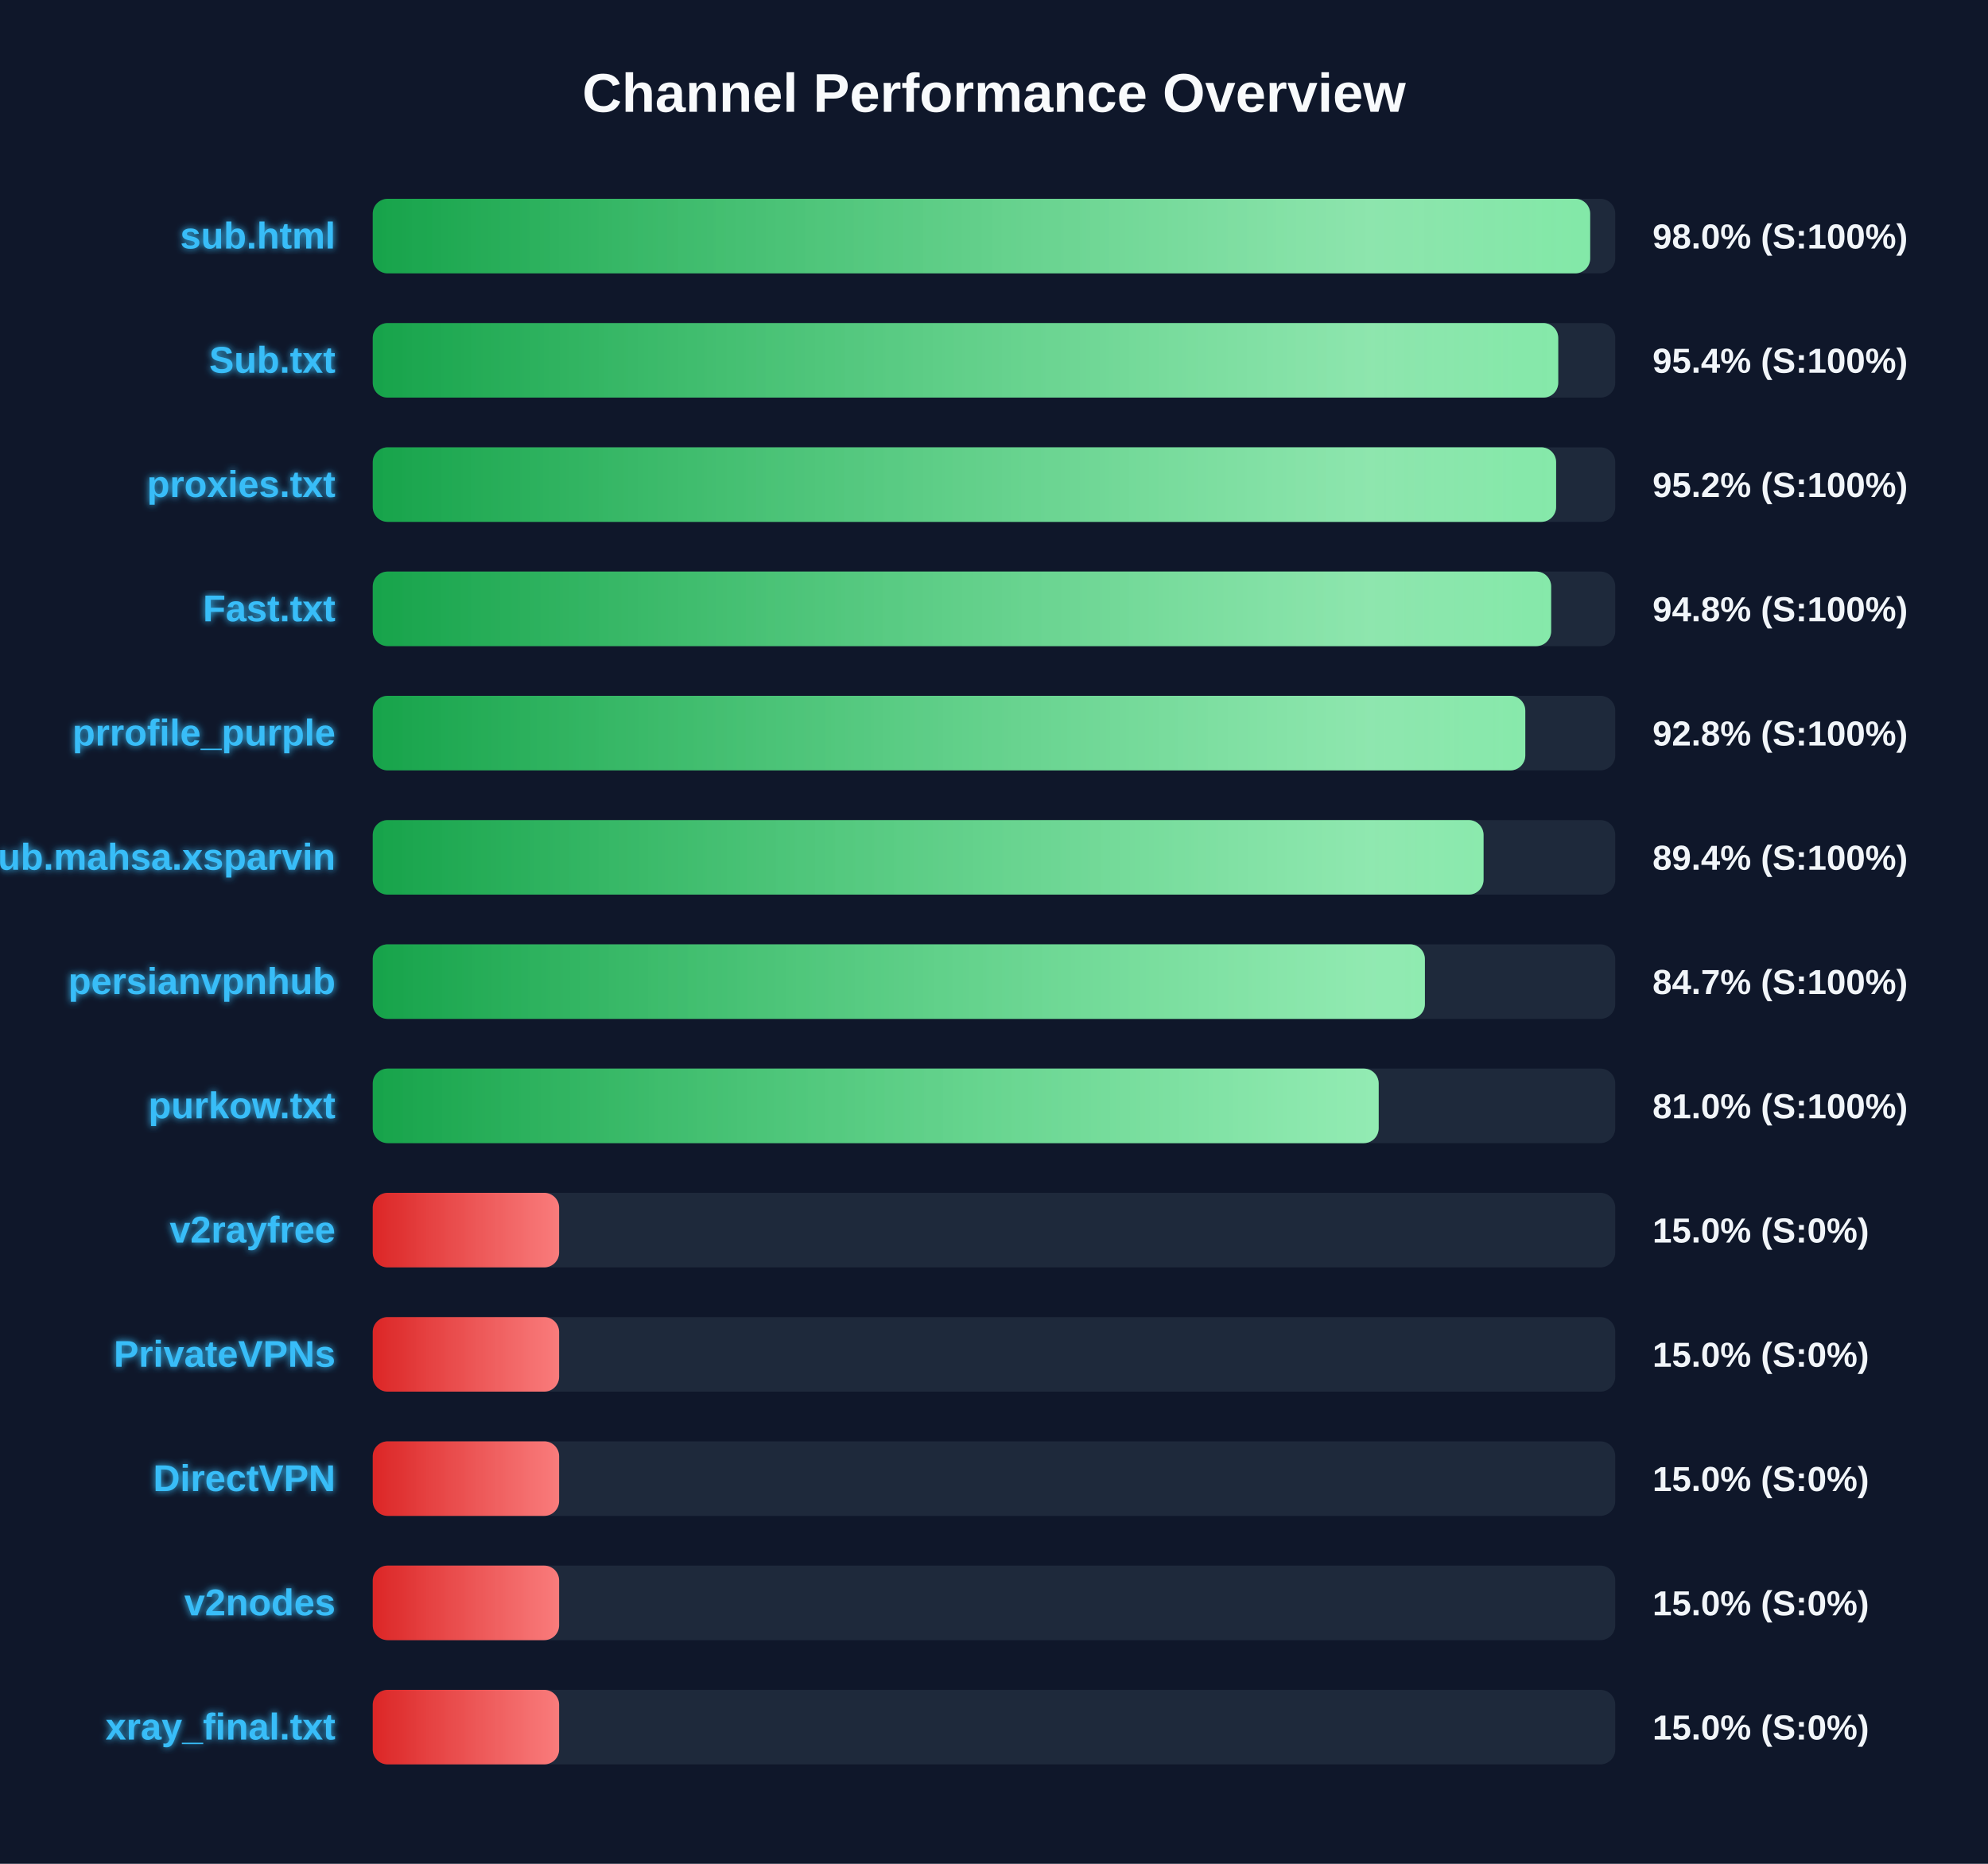
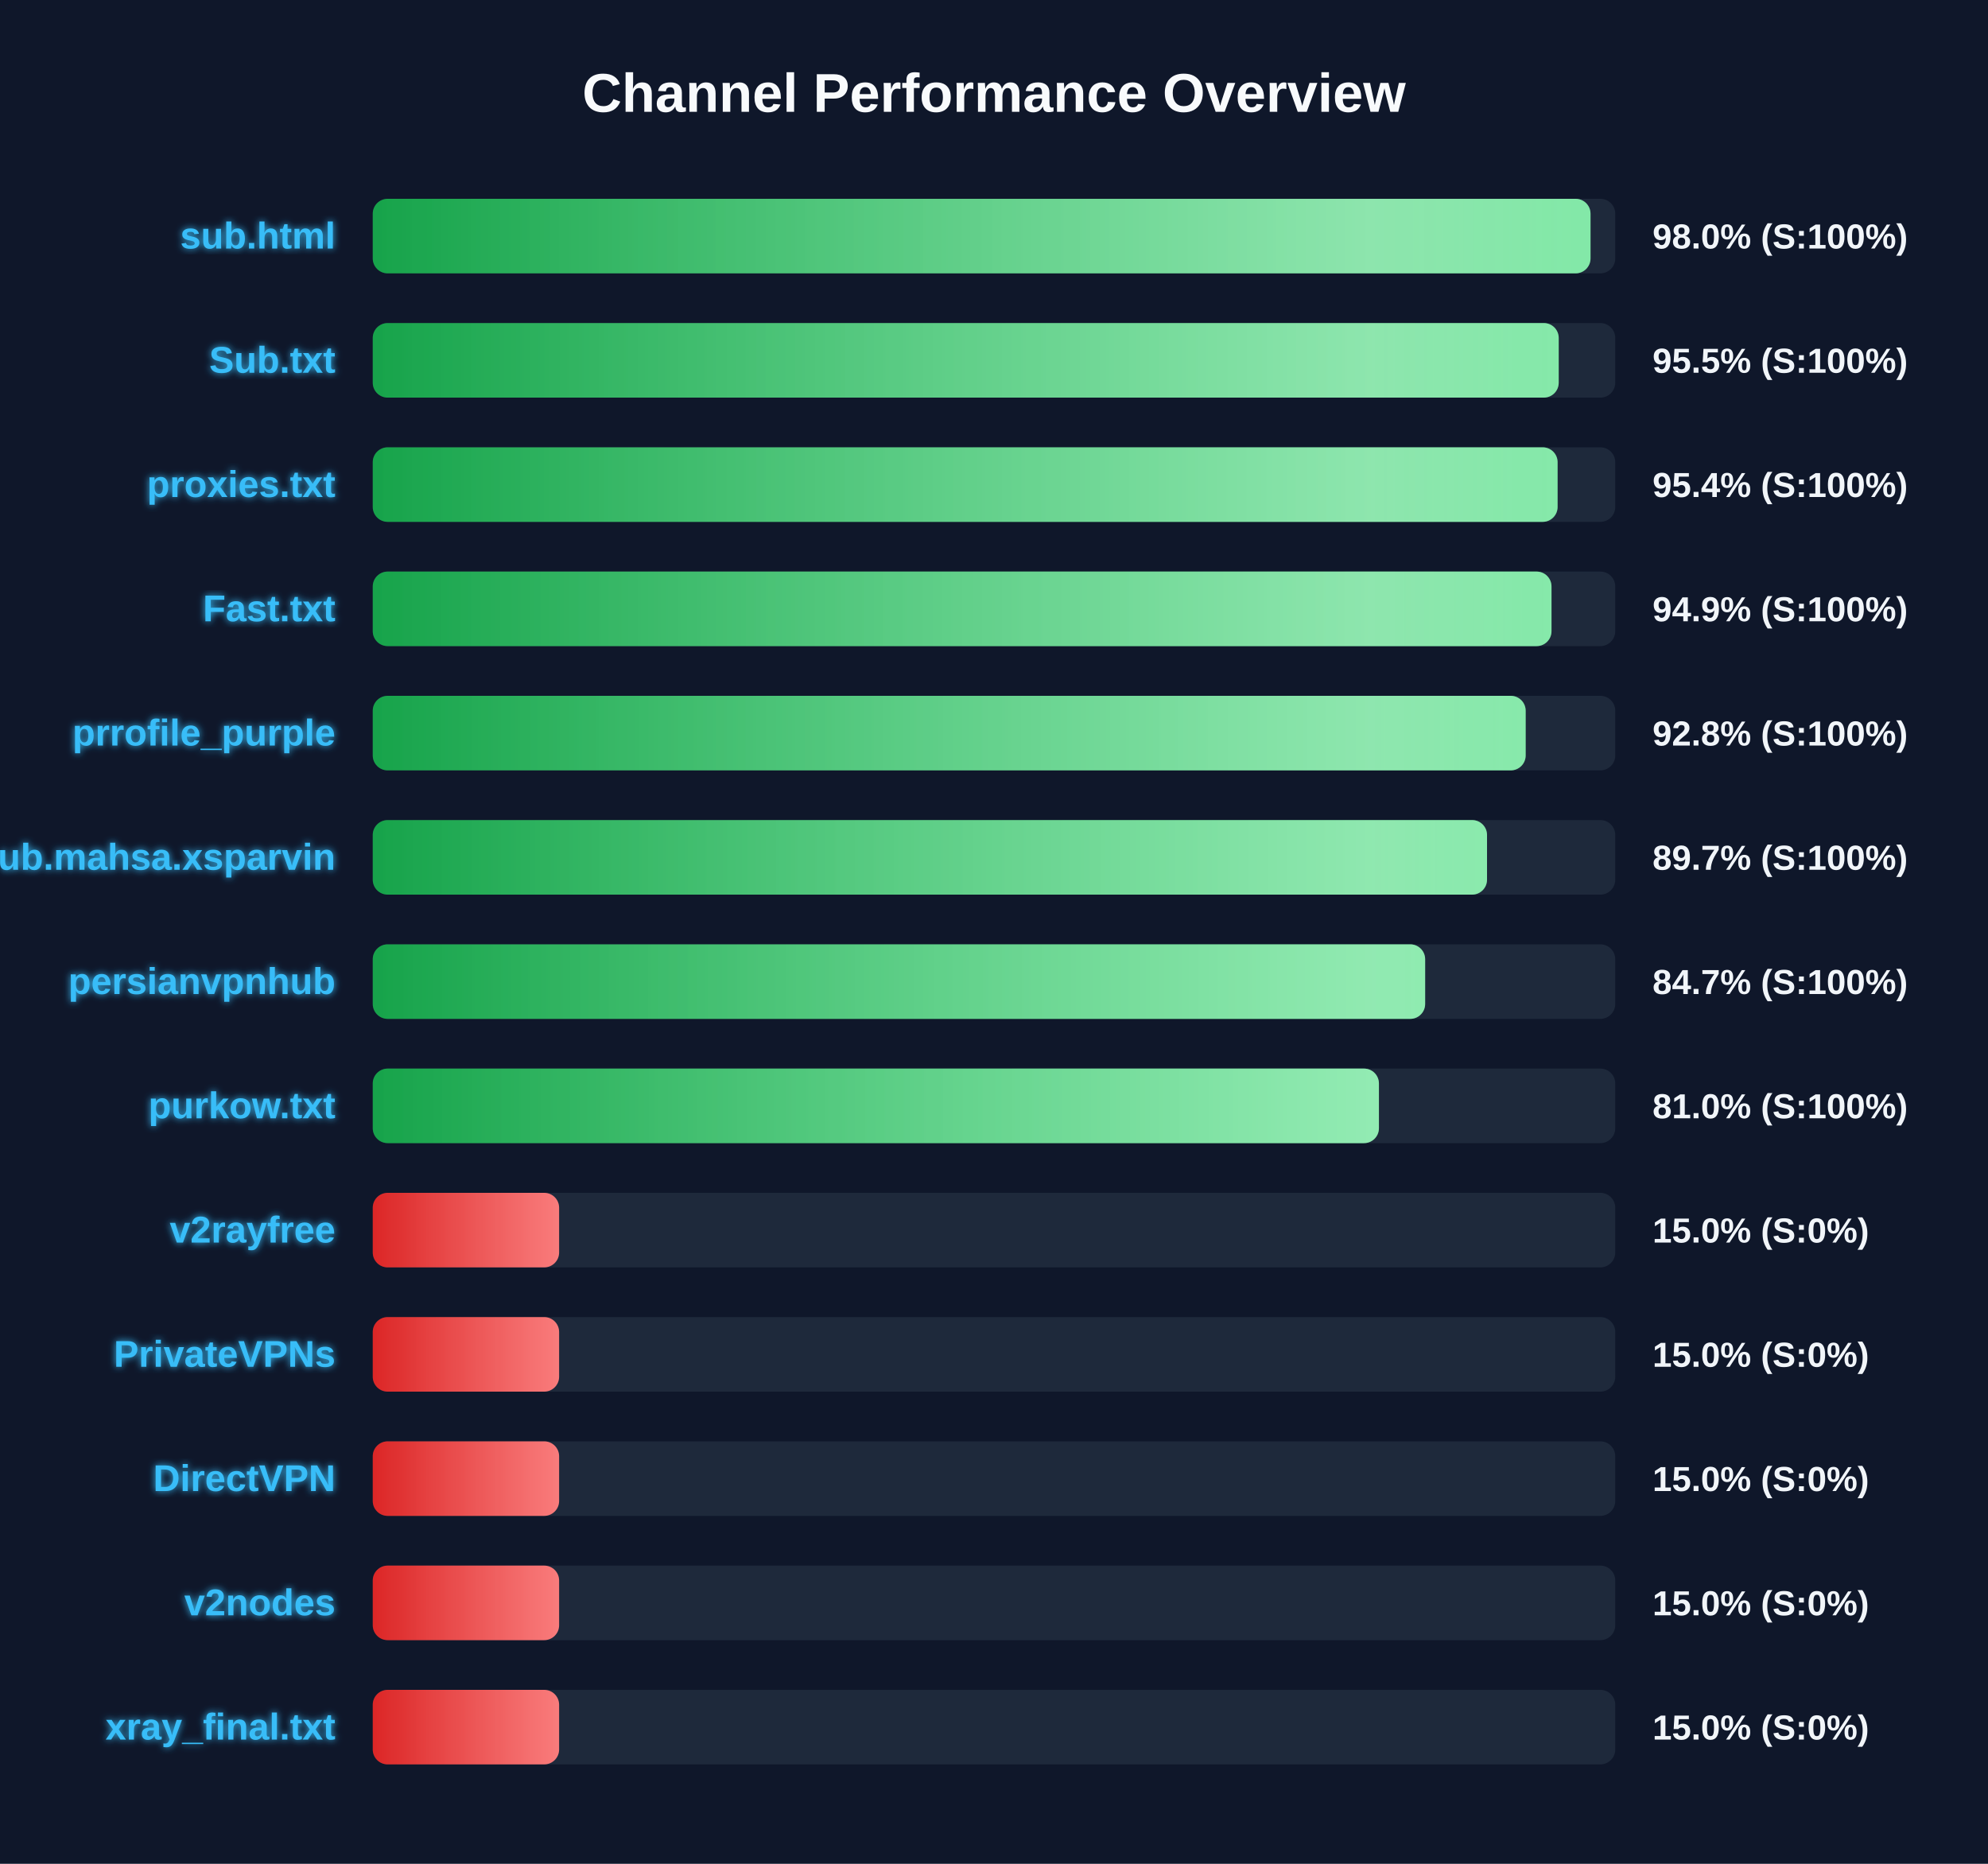
<svg xmlns="http://www.w3.org/2000/svg" width="800" height="750" version="1.1">
  <defs>
    <linearGradient id="grad-green" x1="0%" y1="0%" x2="100%" y2="0%">
      <stop offset="0%" stop-color="#16a34a" />
      <stop offset="100%" stop-color="#4ade80" />
    </linearGradient>
    <linearGradient id="grad-yellow" x1="0%" y1="0%" x2="100%" y2="0%">
      <stop offset="0%" stop-color="#ca8a04" />
      <stop offset="100%" stop-color="#fde047" />
    </linearGradient>
    <linearGradient id="grad-red" x1="0%" y1="0%" x2="100%" y2="0%">
      <stop offset="0%" stop-color="#dc2626" />
      <stop offset="100%" stop-color="#f87171" />
    </linearGradient>
    <linearGradient id="shimmer" x1="0%" y1="0%" x2="100%" y2="0%">
      <stop offset="0%" stop-color="rgba(255,255,255,0)" />
      <stop offset="50%" stop-color="rgba(255,255,255,0.4)" />
      <stop offset="100%" stop-color="rgba(255,255,255,0)" />
    </linearGradient>
    <filter id="glow" x="-20%" y="-20%" width="140%" height="140%">
      <feGaussianBlur stdDeviation="1.5" result="blur" />
      <feComposite in="SourceGraphic" in2="blur" operator="over" />
    </filter>
  </defs>
  <style>
        .bg-rect { fill: #0f172a; }
        .title { font: bold 22px 'Segoe UI', Arial, sans-serif; fill: #f8fafc; }
        .row { font: bold 15px 'Segoe UI', Arial, sans-serif; fill: #38bdf8; filter: url(#glow); }
        .score { font: bold 14px 'Segoe UI', Arial, sans-serif; fill: #f1f5f9; }
        @keyframes shimmer-anim {
            0% { transform: translateX(-100%); }
            100% { transform: translateX(200%); }
        }
        .shimmer-rect {
            animation: shimmer-anim 2.5s infinite linear;
        }
    </style>
  <rect width="100%" height="100%" class="bg-rect" />
  <text x="400" y="45" text-anchor="middle" class="title">Channel Performance Overview</text>
  <rect x="150" y="80" width="500" height="30" fill="#1e293b" rx="6" />
  <clipPath id="clip-0">
-     <rect x="150" y="80" width="489.9" height="30" rx="6" />
+     <rect x="150" y="80" width="490.05" height="30" rx="6" />
  </clipPath>
-   <rect x="150" y="80" width="489.9" height="30" fill="url(#grad-green)" rx="6" />
+   <rect x="150" y="80" width="490.05" height="30" fill="url(#grad-green)" rx="6" />
  <g clip-path="url(#clip-0)">
    <rect x="150" y="80" width="100%" height="30" fill="url(#shimmer)" class="shimmer-rect" />
  </g>
  <text x="135" y="100" text-anchor="end" class="row">sub.html</text>
  <text x="665" y="100" text-anchor="start" class="score">98.0% (S:100%)</text>
  <rect x="150" y="130" width="500" height="30" fill="#1e293b" rx="6" />
  <clipPath id="clip-1">
-     <rect x="150" y="130" width="477.05" height="30" rx="6" />
+     <rect x="150" y="130" width="477.25" height="30" rx="6" />
  </clipPath>
-   <rect x="150" y="130" width="477.05" height="30" fill="url(#grad-green)" rx="6" />
+   <rect x="150" y="130" width="477.25" height="30" fill="url(#grad-green)" rx="6" />
  <g clip-path="url(#clip-1)">
    <rect x="150" y="130" width="100%" height="30" fill="url(#shimmer)" class="shimmer-rect" />
  </g>
  <text x="135" y="150" text-anchor="end" class="row">Sub.txt</text>
-   <text x="665" y="150" text-anchor="start" class="score">95.4% (S:100%)</text>
+   <text x="665" y="150" text-anchor="start" class="score">95.5% (S:100%)</text>
  <rect x="150" y="180" width="500" height="30" fill="#1e293b" rx="6" />
  <clipPath id="clip-2">
-     <rect x="150" y="180" width="476.2" height="30" rx="6" />
+     <rect x="150" y="180" width="476.8" height="30" rx="6" />
  </clipPath>
-   <rect x="150" y="180" width="476.2" height="30" fill="url(#grad-green)" rx="6" />
+   <rect x="150" y="180" width="476.8" height="30" fill="url(#grad-green)" rx="6" />
  <g clip-path="url(#clip-2)">
    <rect x="150" y="180" width="100%" height="30" fill="url(#shimmer)" class="shimmer-rect" />
  </g>
  <text x="135" y="200" text-anchor="end" class="row">proxies.txt</text>
-   <text x="665" y="200" text-anchor="start" class="score">95.2% (S:100%)</text>
+   <text x="665" y="200" text-anchor="start" class="score">95.4% (S:100%)</text>
  <rect x="150" y="230" width="500" height="30" fill="#1e293b" rx="6" />
  <clipPath id="clip-3">
-     <rect x="150" y="230" width="474.2" height="30" rx="6" />
+     <rect x="150" y="230" width="474.35" height="30" rx="6" />
  </clipPath>
-   <rect x="150" y="230" width="474.2" height="30" fill="url(#grad-green)" rx="6" />
+   <rect x="150" y="230" width="474.35" height="30" fill="url(#grad-green)" rx="6" />
  <g clip-path="url(#clip-3)">
    <rect x="150" y="230" width="100%" height="30" fill="url(#shimmer)" class="shimmer-rect" />
  </g>
  <text x="135" y="250" text-anchor="end" class="row">Fast.txt</text>
-   <text x="665" y="250" text-anchor="start" class="score">94.8% (S:100%)</text>
+   <text x="665" y="250" text-anchor="start" class="score">94.9% (S:100%)</text>
  <rect x="150" y="280" width="500" height="30" fill="#1e293b" rx="6" />
  <clipPath id="clip-4">
-     <rect x="150" y="280" width="463.8" height="30" rx="6" />
+     <rect x="150" y="280" width="463.95" height="30" rx="6" />
  </clipPath>
-   <rect x="150" y="280" width="463.8" height="30" fill="url(#grad-green)" rx="6" />
+   <rect x="150" y="280" width="463.95" height="30" fill="url(#grad-green)" rx="6" />
  <g clip-path="url(#clip-4)">
    <rect x="150" y="280" width="100%" height="30" fill="url(#shimmer)" class="shimmer-rect" />
  </g>
  <text x="135" y="300" text-anchor="end" class="row">prrofile_purple</text>
  <text x="665" y="300" text-anchor="start" class="score">92.8% (S:100%)</text>
  <rect x="150" y="330" width="500" height="30" fill="#1e293b" rx="6" />
  <clipPath id="clip-5">
-     <rect x="150" y="330" width="447.0" height="30" rx="6" />
+     <rect x="150" y="330" width="448.4" height="30" rx="6" />
  </clipPath>
-   <rect x="150" y="330" width="447.0" height="30" fill="url(#grad-green)" rx="6" />
+   <rect x="150" y="330" width="448.4" height="30" fill="url(#grad-green)" rx="6" />
  <g clip-path="url(#clip-5)">
    <rect x="150" y="330" width="100%" height="30" fill="url(#shimmer)" class="shimmer-rect" />
  </g>
  <text x="135" y="350" text-anchor="end" class="row">Sub.mahsa.xsparvin</text>
-   <text x="665" y="350" text-anchor="start" class="score">89.4% (S:100%)</text>
+   <text x="665" y="350" text-anchor="start" class="score">89.7% (S:100%)</text>
  <rect x="150" y="380" width="500" height="30" fill="#1e293b" rx="6" />
  <clipPath id="clip-6">
-     <rect x="150" y="380" width="423.4" height="30" rx="6" />
+     <rect x="150" y="380" width="423.5" height="30" rx="6" />
  </clipPath>
-   <rect x="150" y="380" width="423.4" height="30" fill="url(#grad-green)" rx="6" />
+   <rect x="150" y="380" width="423.5" height="30" fill="url(#grad-green)" rx="6" />
  <g clip-path="url(#clip-6)">
    <rect x="150" y="380" width="100%" height="30" fill="url(#shimmer)" class="shimmer-rect" />
  </g>
  <text x="135" y="400" text-anchor="end" class="row">persianvpnhub</text>
  <text x="665" y="400" text-anchor="start" class="score">84.7% (S:100%)</text>
  <rect x="150" y="430" width="500" height="30" fill="#1e293b" rx="6" />
  <clipPath id="clip-7">
-     <rect x="150" y="430" width="404.8" height="30" rx="6" />
+     <rect x="150" y="430" width="404.9" height="30" rx="6" />
  </clipPath>
-   <rect x="150" y="430" width="404.8" height="30" fill="url(#grad-green)" rx="6" />
+   <rect x="150" y="430" width="404.9" height="30" fill="url(#grad-green)" rx="6" />
  <g clip-path="url(#clip-7)">
    <rect x="150" y="430" width="100%" height="30" fill="url(#shimmer)" class="shimmer-rect" />
  </g>
  <text x="135" y="450" text-anchor="end" class="row">purkow.txt</text>
  <text x="665" y="450" text-anchor="start" class="score">81.0% (S:100%)</text>
  <rect x="150" y="480" width="500" height="30" fill="#1e293b" rx="6" />
  <clipPath id="clip-8">
    <rect x="150" y="480" width="75.0" height="30" rx="6" />
  </clipPath>
  <rect x="150" y="480" width="75.0" height="30" fill="url(#grad-red)" rx="6" />
  <g clip-path="url(#clip-8)">
    <rect x="150" y="480" width="100%" height="30" fill="url(#shimmer)" class="shimmer-rect" />
  </g>
  <text x="135" y="500" text-anchor="end" class="row">v2rayfree</text>
  <text x="665" y="500" text-anchor="start" class="score">15.0% (S:0%)</text>
  <rect x="150" y="530" width="500" height="30" fill="#1e293b" rx="6" />
  <clipPath id="clip-9">
    <rect x="150" y="530" width="75.0" height="30" rx="6" />
  </clipPath>
  <rect x="150" y="530" width="75.0" height="30" fill="url(#grad-red)" rx="6" />
  <g clip-path="url(#clip-9)">
    <rect x="150" y="530" width="100%" height="30" fill="url(#shimmer)" class="shimmer-rect" />
  </g>
  <text x="135" y="550" text-anchor="end" class="row">PrivateVPNs</text>
  <text x="665" y="550" text-anchor="start" class="score">15.0% (S:0%)</text>
  <rect x="150" y="580" width="500" height="30" fill="#1e293b" rx="6" />
  <clipPath id="clip-10">
    <rect x="150" y="580" width="75.0" height="30" rx="6" />
  </clipPath>
  <rect x="150" y="580" width="75.0" height="30" fill="url(#grad-red)" rx="6" />
  <g clip-path="url(#clip-10)">
    <rect x="150" y="580" width="100%" height="30" fill="url(#shimmer)" class="shimmer-rect" />
  </g>
  <text x="135" y="600" text-anchor="end" class="row">DirectVPN</text>
  <text x="665" y="600" text-anchor="start" class="score">15.0% (S:0%)</text>
  <rect x="150" y="630" width="500" height="30" fill="#1e293b" rx="6" />
  <clipPath id="clip-11">
    <rect x="150" y="630" width="75.0" height="30" rx="6" />
  </clipPath>
  <rect x="150" y="630" width="75.0" height="30" fill="url(#grad-red)" rx="6" />
  <g clip-path="url(#clip-11)">
    <rect x="150" y="630" width="100%" height="30" fill="url(#shimmer)" class="shimmer-rect" />
  </g>
  <text x="135" y="650" text-anchor="end" class="row">v2nodes</text>
  <text x="665" y="650" text-anchor="start" class="score">15.0% (S:0%)</text>
  <rect x="150" y="680" width="500" height="30" fill="#1e293b" rx="6" />
  <clipPath id="clip-12">
    <rect x="150" y="680" width="75.0" height="30" rx="6" />
  </clipPath>
  <rect x="150" y="680" width="75.0" height="30" fill="url(#grad-red)" rx="6" />
  <g clip-path="url(#clip-12)">
    <rect x="150" y="680" width="100%" height="30" fill="url(#shimmer)" class="shimmer-rect" />
  </g>
  <text x="135" y="700" text-anchor="end" class="row">xray_final.txt</text>
  <text x="665" y="700" text-anchor="start" class="score">15.0% (S:0%)</text>
</svg>
